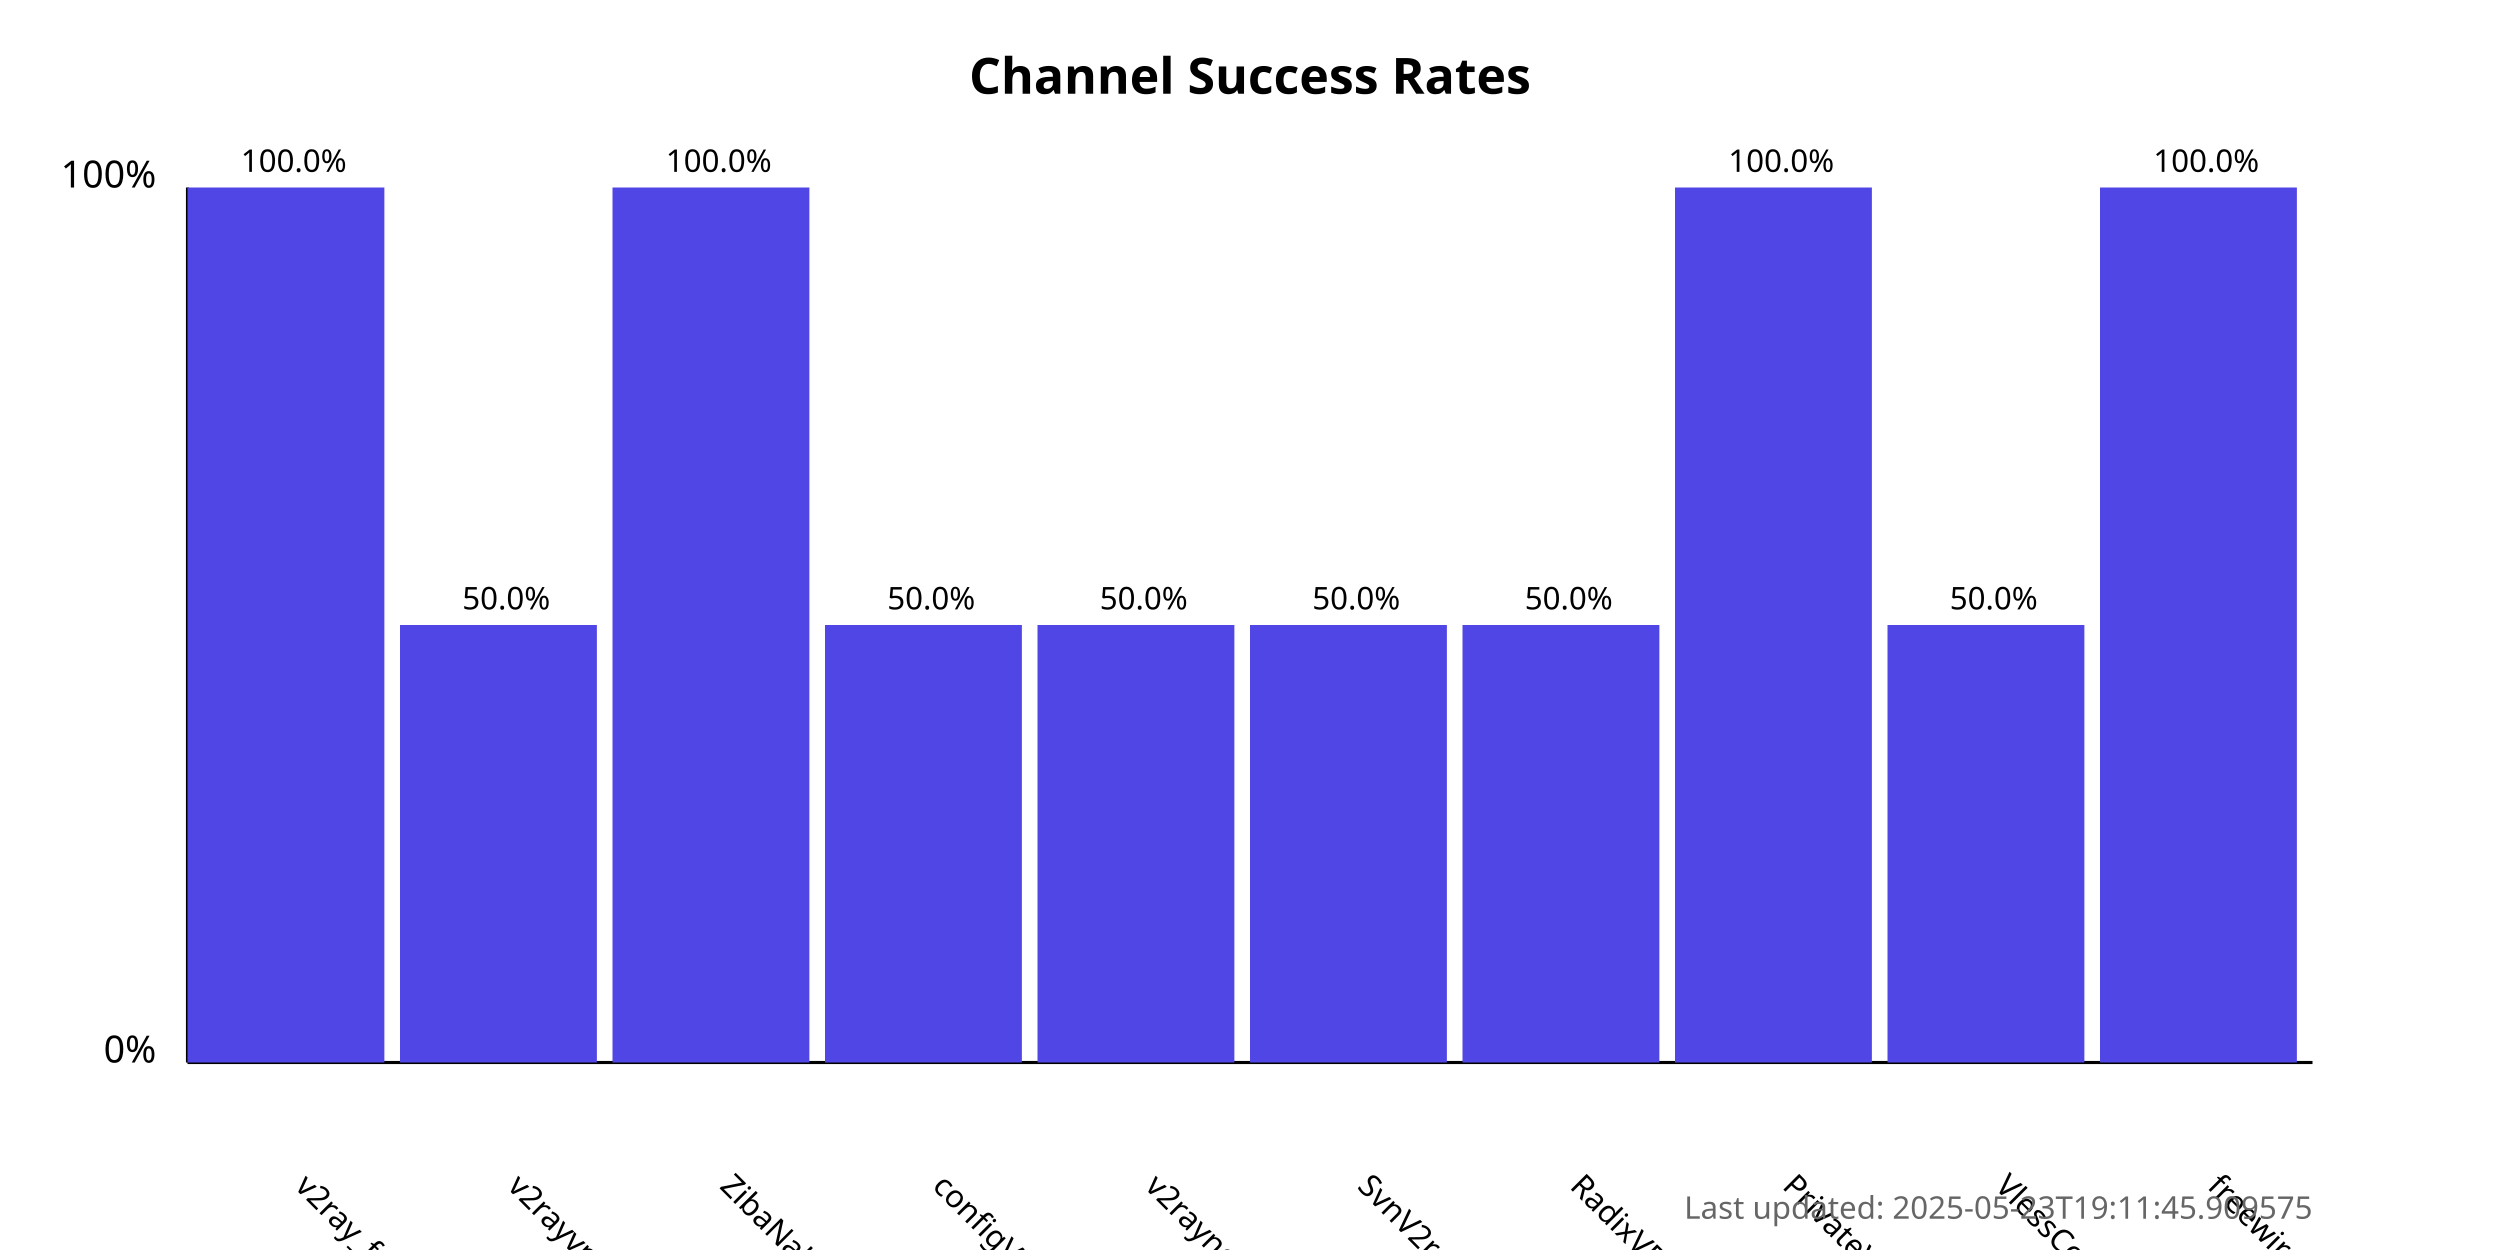
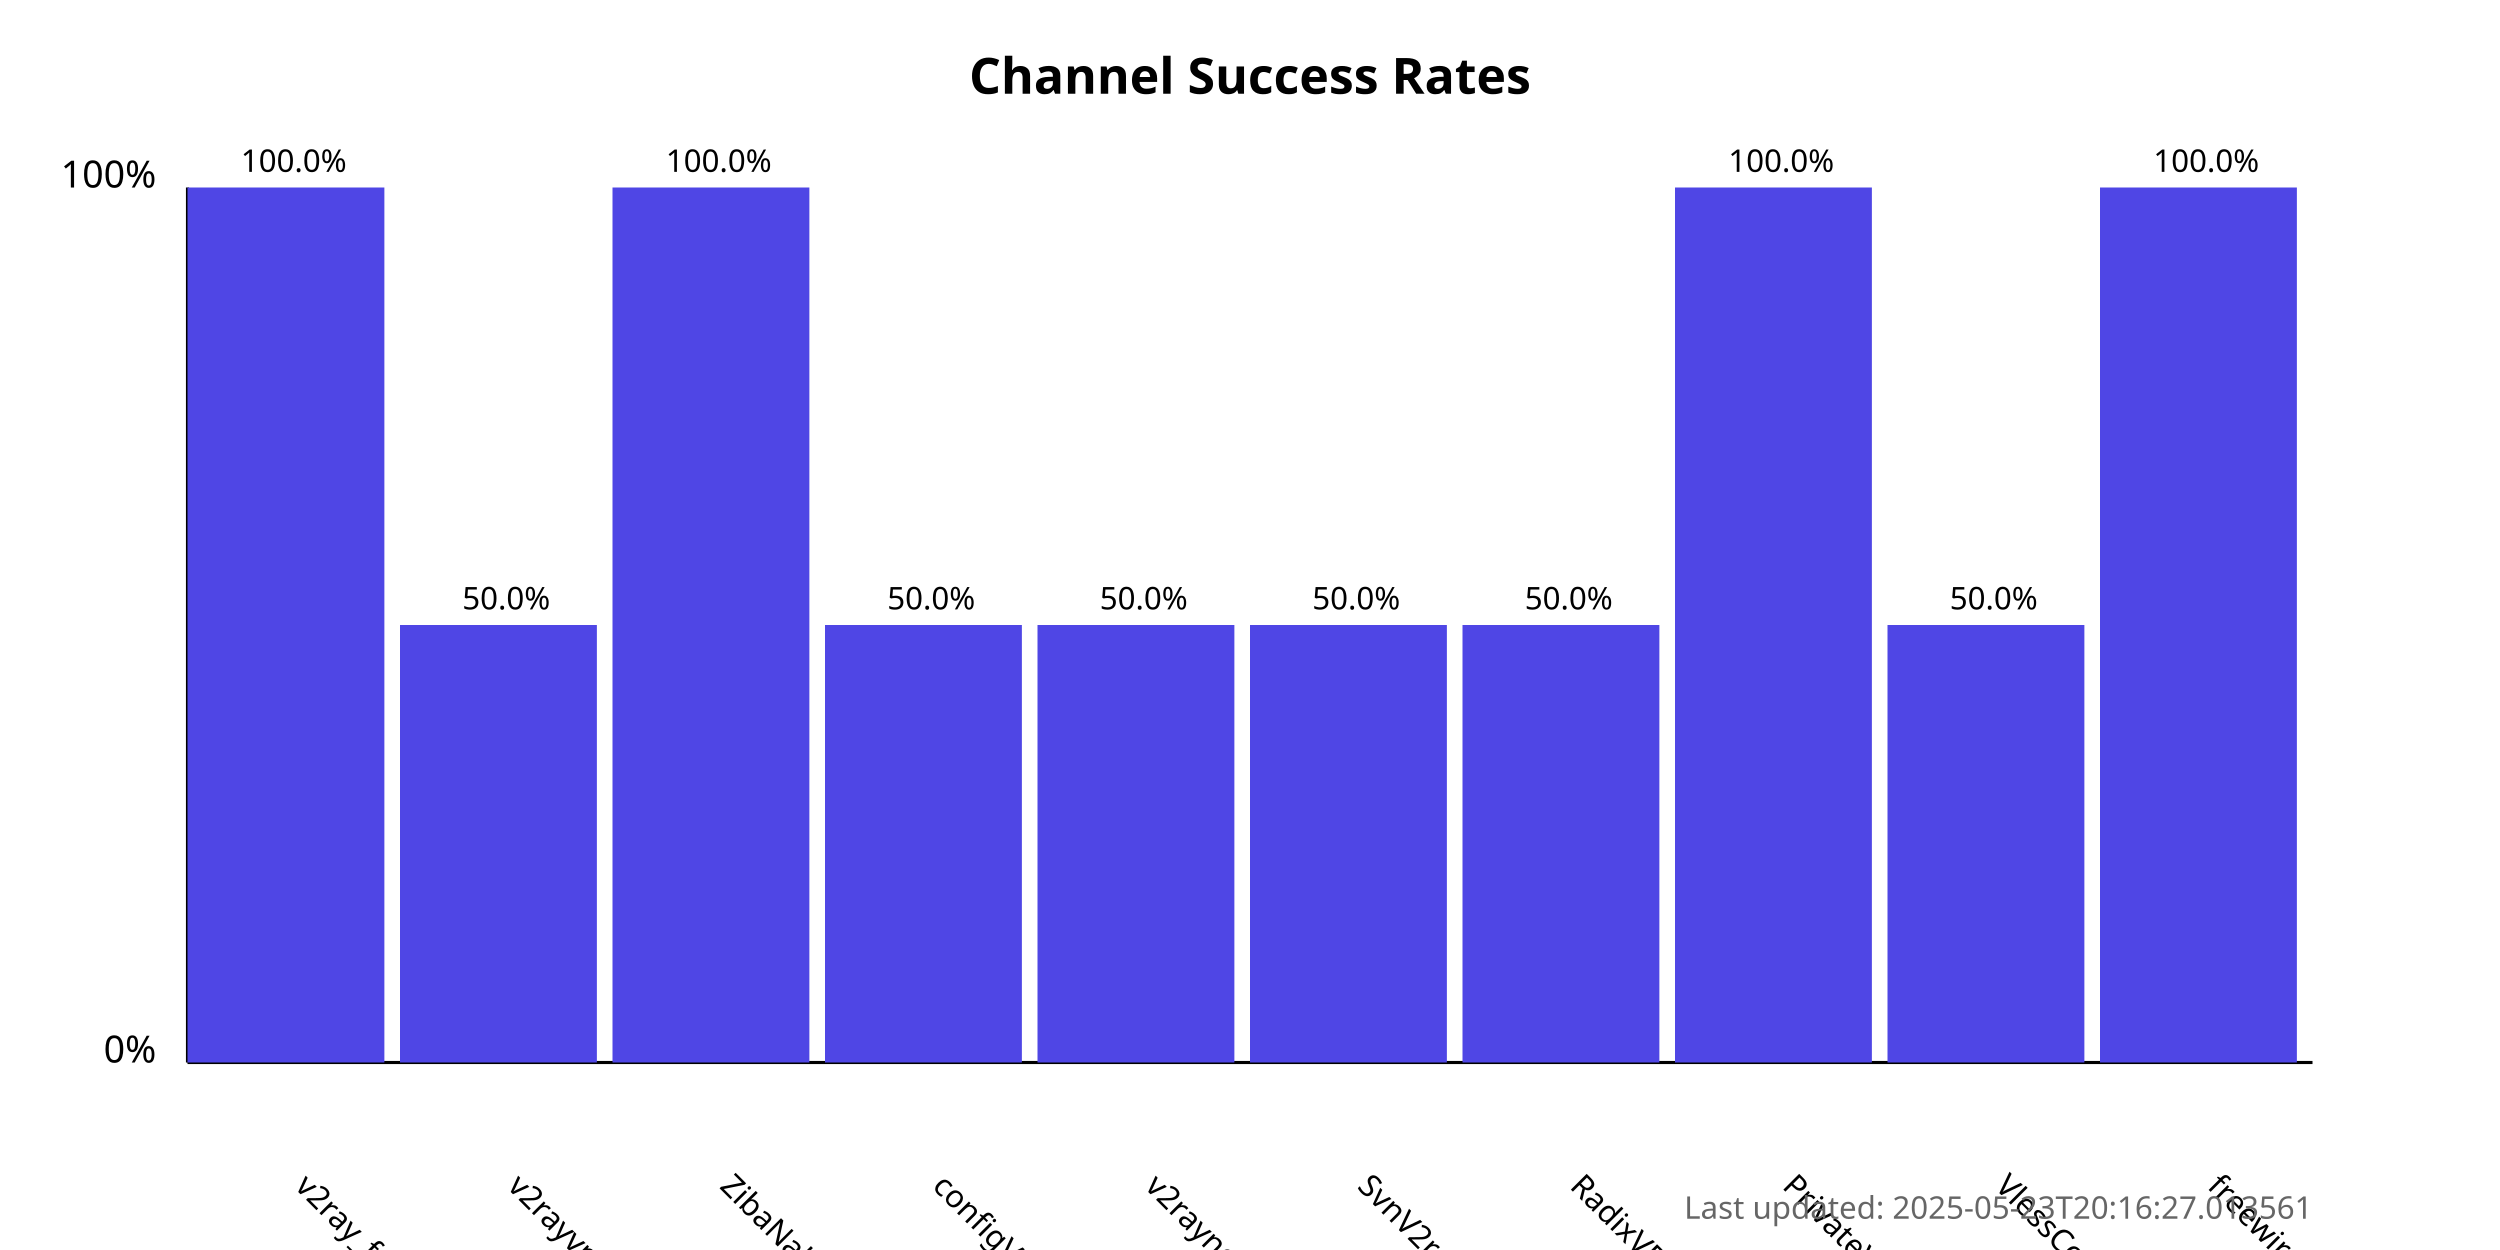
<svg xmlns="http://www.w3.org/2000/svg" width="800" height="400">
  <style>
            .chart-title { font: bold 16px sans-serif; }
            .axis-label { font: 12px sans-serif; }
            .tick-label { font: 10px sans-serif; }
            .bar { fill: #4f46e5; }
            .bar:hover { fill: #6366f1; }
            .timestamp { font: 10px sans-serif; fill: #666; }
        </style>
  <text x="400.0" y="30" text-anchor="middle" class="chart-title">
            Channel Success Rates
        </text>
  <line x1="60" y1="340" x2="60" y2="60" stroke="black" stroke-width="1" />
  <line x1="60" y1="340" x2="740" y2="340" stroke="black" stroke-width="1" />
  <text x="50" y="340" text-anchor="end" class="axis-label">0%</text>
  <text x="50" y="60" text-anchor="end" class="axis-label">100%</text>
  <g>
    <rect x="60" y="60.0" width="63.0" height="280.0" class="bar" />
    <text x="94.0" y="380" transform="rotate(45, 94.0, 380)" text-anchor="start" class="tick-label">
                v2ray_free_conf
            </text>
    <text x="94.0" y="55.0" text-anchor="middle" class="tick-label">
                100.0%
            </text>
  </g>
  <g>
    <rect x="128.0" y="200.0" width="63.0" height="140.0" class="bar" />
    <text x="162.0" y="380" transform="rotate(45, 162.0, 380)" text-anchor="start" class="tick-label">
                v2rayvpno
            </text>
    <text x="162.0" y="195.0" text-anchor="middle" class="tick-label">
                50.0%
            </text>
  </g>
  <g>
    <rect x="196.0" y="60.0" width="63.0" height="280.0" class="bar" />
    <text x="230.0" y="380" transform="rotate(45, 230.0, 380)" text-anchor="start" class="tick-label">
                ZibaNabz
            </text>
    <text x="230.0" y="55.0" text-anchor="middle" class="tick-label">
                100.0%
            </text>
  </g>
  <g>
    <rect x="264.0" y="200.0" width="63.0" height="140.0" class="bar" />
    <text x="298.0" y="380" transform="rotate(45, 298.0, 380)" text-anchor="start" class="tick-label">
                configV2rayForFree
            </text>
    <text x="298.0" y="195.0" text-anchor="middle" class="tick-label">
                50.0%
            </text>
  </g>
  <g>
    <rect x="332.0" y="200.0" width="63.0" height="140.0" class="bar" />
    <text x="366.0" y="380" transform="rotate(45, 366.0, 380)" text-anchor="start" class="tick-label">
                v2rayngvpn
            </text>
    <text x="366.0" y="195.0" text-anchor="middle" class="tick-label">
                50.0%
            </text>
  </g>
  <g>
    <rect x="400.0" y="200.0" width="63.0" height="140.0" class="bar" />
    <text x="434.0" y="380" transform="rotate(45, 434.0, 380)" text-anchor="start" class="tick-label">
                SvnV2ray
            </text>
    <text x="434.0" y="195.0" text-anchor="middle" class="tick-label">
                50.0%
            </text>
  </g>
  <g>
    <rect x="468.0" y="200.0" width="63.0" height="140.0" class="bar" />
    <text x="502.0" y="380" transform="rotate(45, 502.0, 380)" text-anchor="start" class="tick-label">
                RadixVPN
            </text>
    <text x="502.0" y="195.0" text-anchor="middle" class="tick-label">
                50.0%
            </text>
  </g>
  <g>
    <rect x="536.0" y="60.0" width="63.0" height="280.0" class="bar" />
    <text x="570.0" y="380" transform="rotate(45, 570.0, 380)" text-anchor="start" class="tick-label">
                PrivateVPNs
            </text>
    <text x="570.0" y="55.0" text-anchor="middle" class="tick-label">
                100.0%
            </text>
  </g>
  <g>
    <rect x="604.0" y="200.0" width="63.0" height="140.0" class="bar" />
    <text x="638.0" y="380" transform="rotate(45, 638.0, 380)" text-anchor="start" class="tick-label">
                VlessConfig
            </text>
    <text x="638.0" y="195.0" text-anchor="middle" class="tick-label">
                50.0%
            </text>
  </g>
  <g>
    <rect x="672.0" y="60.0" width="63.0" height="280.0" class="bar" />
    <text x="706.0" y="380" transform="rotate(45, 706.0, 380)" text-anchor="start" class="tick-label">
                freewireguard
            </text>
    <text x="706.0" y="55.0" text-anchor="middle" class="tick-label">
                100.0%
            </text>
  </g>
  <text x="740" y="390" text-anchor="end" class="timestamp">
-             Last updated: 2025-05-23T19:11:45.909575
+             Last updated: 2025-05-23T20:16:27.013561
        </text>
</svg>
